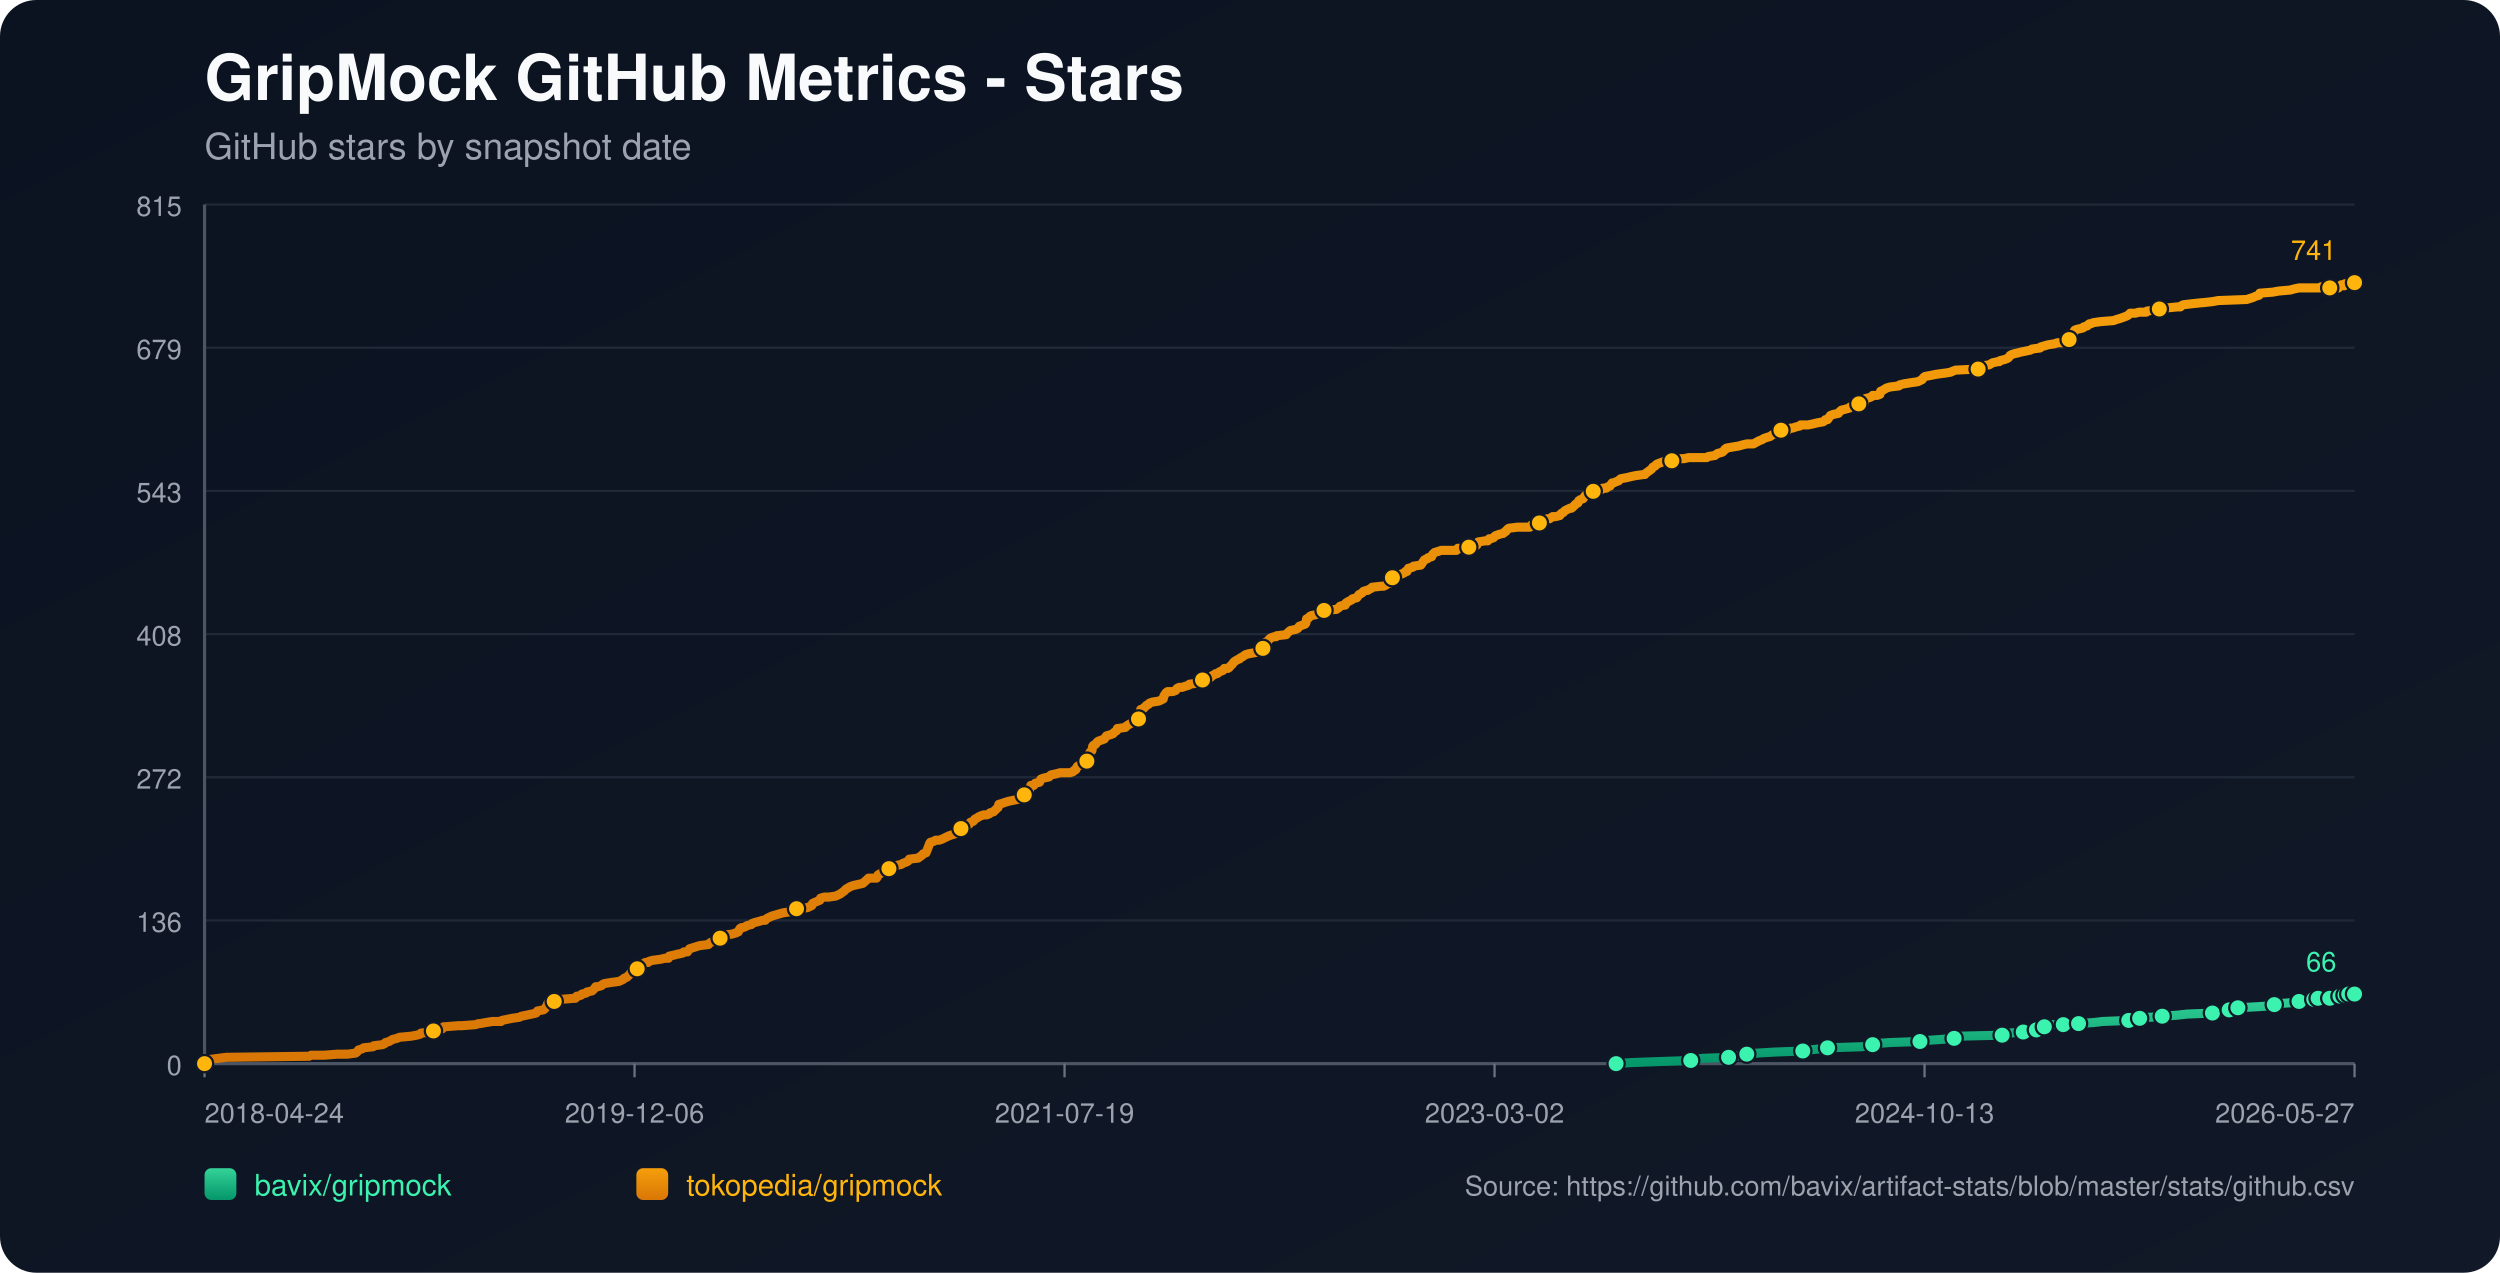
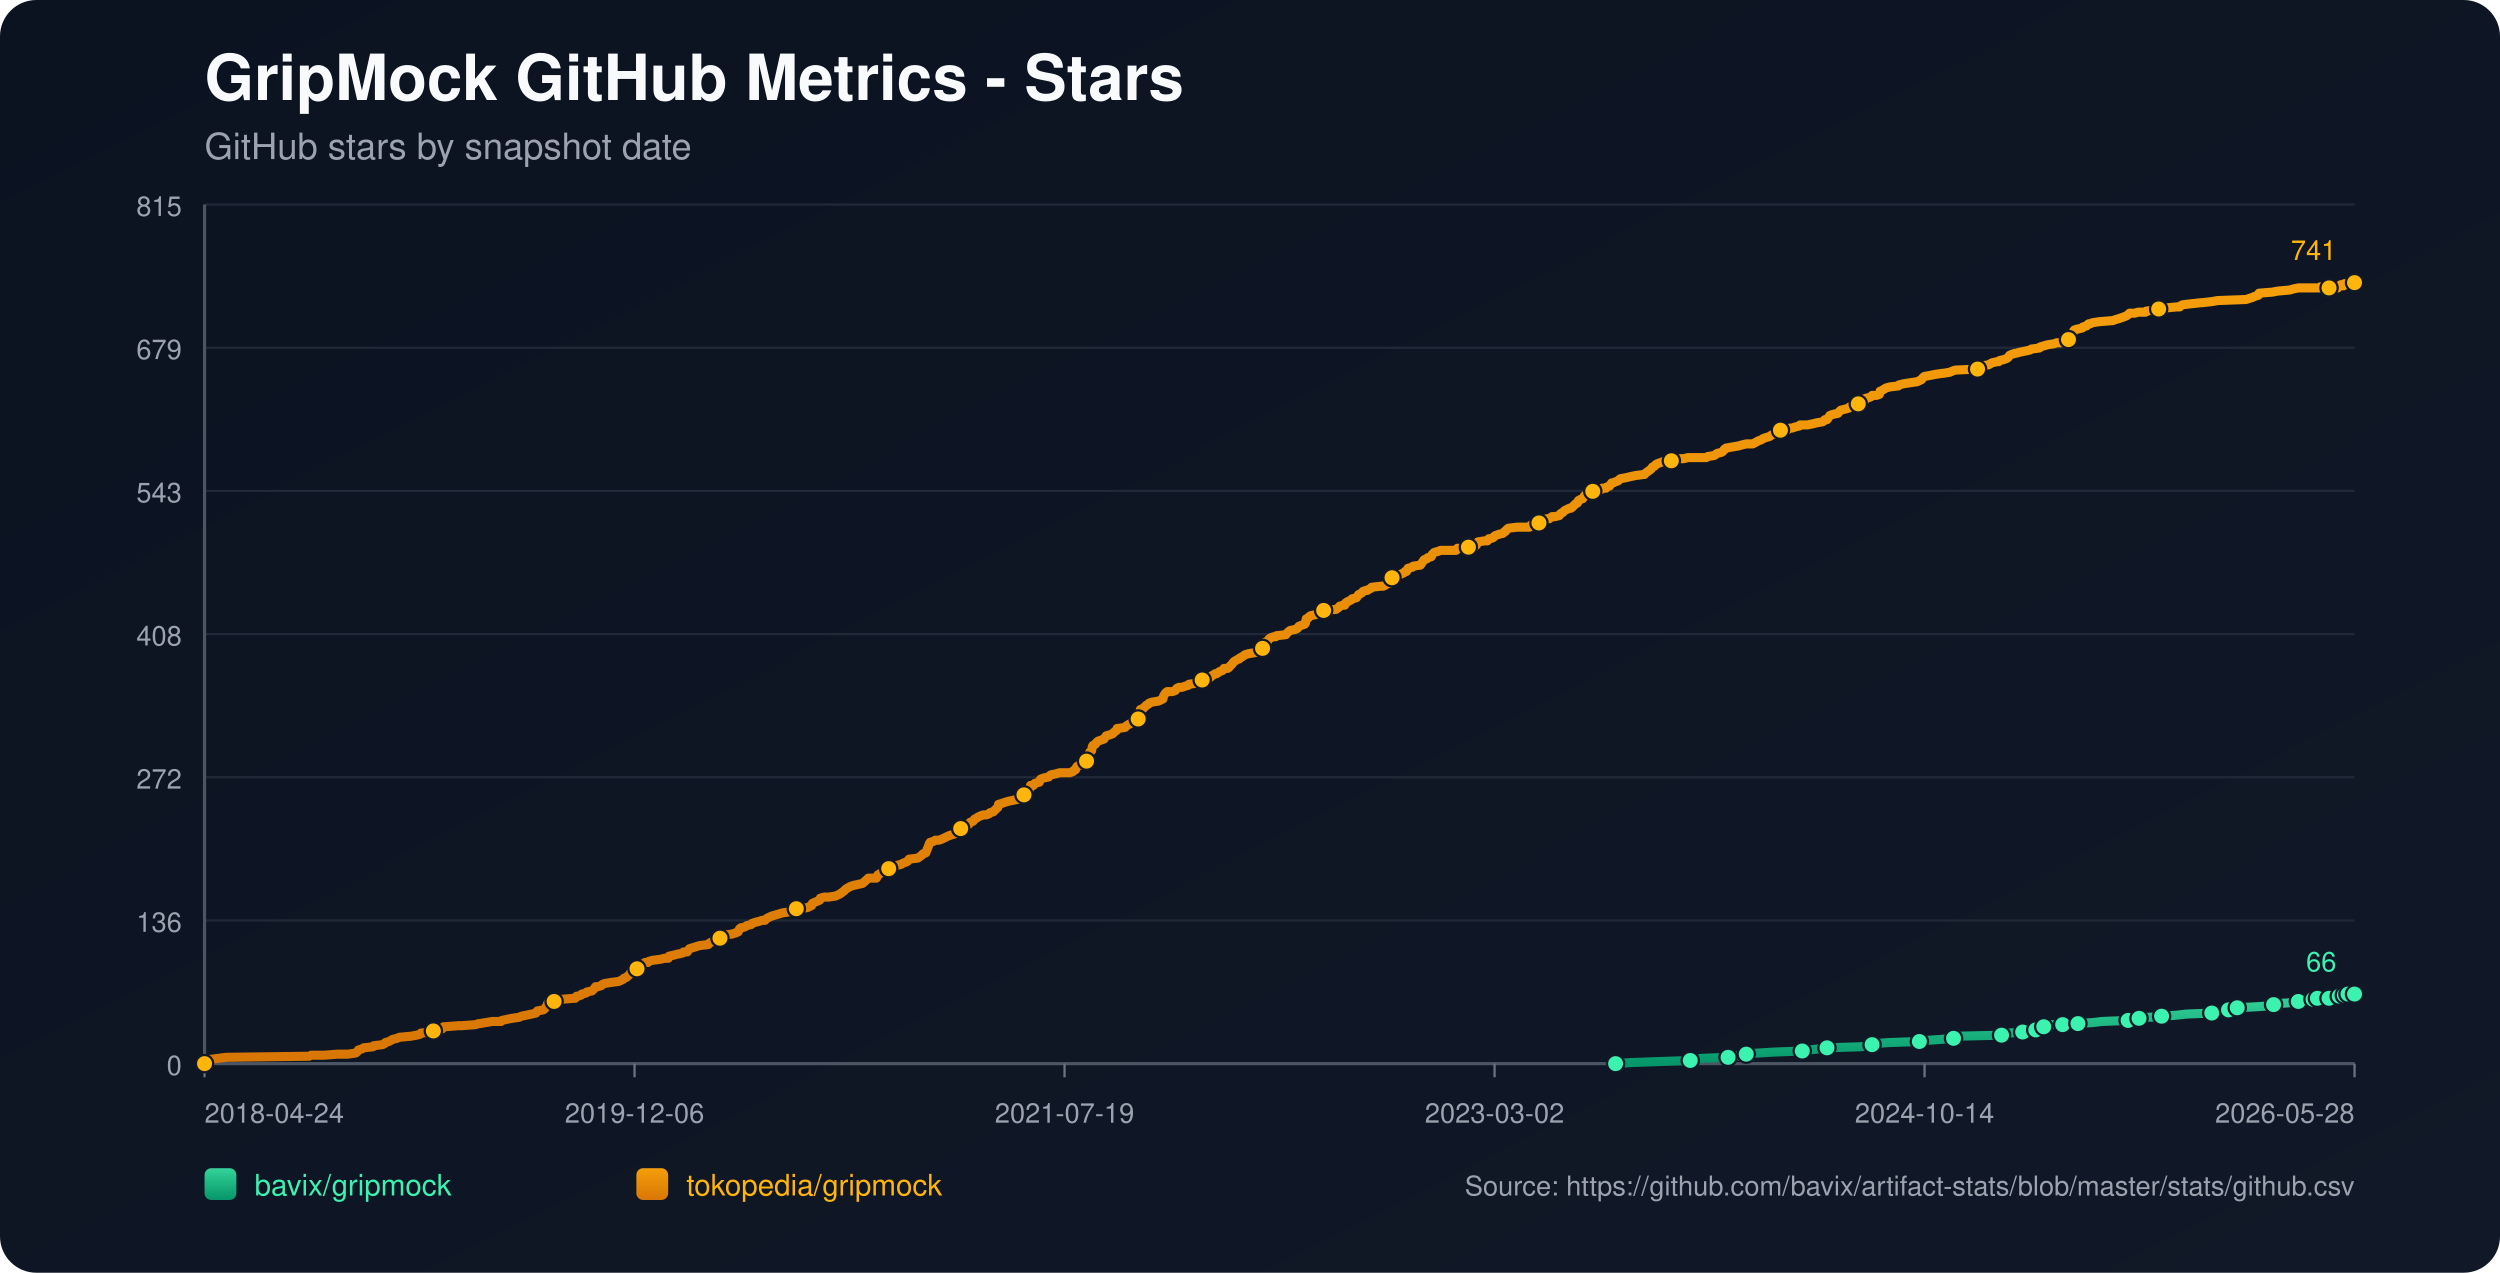
<svg xmlns="http://www.w3.org/2000/svg" width="1100" height="560" viewBox="0 0 1100 560">
  <defs>
    <linearGradient id="bg" x1="0" y1="0" x2="1" y2="1">
      <stop offset="0%" stop-color="#0b1220" />
      <stop offset="100%" stop-color="#111827" />
    </linearGradient>
    <linearGradient id="repo-0" x1="0" y1="0" x2="0" y2="1">
      <stop offset="0%" stop-color="#34d399" />
      <stop offset="100%" stop-color="#059669" />
    </linearGradient>
    <linearGradient id="repo-1" x1="0" y1="0" x2="0" y2="1">
      <stop offset="0%" stop-color="#f59e0b" />
      <stop offset="100%" stop-color="#d97706" />
    </linearGradient>
  </defs>
  <rect x="0" y="0" width="1100" height="560" fill="url(#bg)" rx="16" />
  <text x="90" y="44" fill="#f9fafb" font-size="28" font-family="-apple-system,BlinkMacSystemFont,Segoe UI,Helvetica,Arial,sans-serif" font-weight="700">GripMock GitHub Metrics - Stars</text>
  <text x="90" y="70" fill="#9ca3af" font-size="16" font-family="-apple-system,BlinkMacSystemFont,Segoe UI,Helvetica,Arial,sans-serif">GitHub stars by snapshot date</text>
  <line x1="90" y1="90.00" x2="1036" y2="90.00" stroke="#1f2937" stroke-width="1" />
  <text x="80" y="95.00" text-anchor="end" fill="#9ca3af" font-size="12" font-family="-apple-system,BlinkMacSystemFont,Segoe UI,Helvetica,Arial,sans-serif">815</text>
  <line x1="90" y1="153.00" x2="1036" y2="153.00" stroke="#1f2937" stroke-width="1" />
  <text x="80" y="158.00" text-anchor="end" fill="#9ca3af" font-size="12" font-family="-apple-system,BlinkMacSystemFont,Segoe UI,Helvetica,Arial,sans-serif">679</text>
  <line x1="90" y1="216.00" x2="1036" y2="216.00" stroke="#1f2937" stroke-width="1" />
  <text x="80" y="221.00" text-anchor="end" fill="#9ca3af" font-size="12" font-family="-apple-system,BlinkMacSystemFont,Segoe UI,Helvetica,Arial,sans-serif">543</text>
  <line x1="90" y1="279.00" x2="1036" y2="279.00" stroke="#1f2937" stroke-width="1" />
  <text x="80" y="284.00" text-anchor="end" fill="#9ca3af" font-size="12" font-family="-apple-system,BlinkMacSystemFont,Segoe UI,Helvetica,Arial,sans-serif">408</text>
  <line x1="90" y1="342.00" x2="1036" y2="342.00" stroke="#1f2937" stroke-width="1" />
  <text x="80" y="347.00" text-anchor="end" fill="#9ca3af" font-size="12" font-family="-apple-system,BlinkMacSystemFont,Segoe UI,Helvetica,Arial,sans-serif">272</text>
  <line x1="90" y1="405.00" x2="1036" y2="405.00" stroke="#1f2937" stroke-width="1" />
  <text x="80" y="410.00" text-anchor="end" fill="#9ca3af" font-size="12" font-family="-apple-system,BlinkMacSystemFont,Segoe UI,Helvetica,Arial,sans-serif">136</text>
  <line x1="90" y1="468.00" x2="1036" y2="468.00" stroke="#1f2937" stroke-width="1" />
  <text x="80" y="473.00" text-anchor="end" fill="#9ca3af" font-size="12" font-family="-apple-system,BlinkMacSystemFont,Segoe UI,Helvetica,Arial,sans-serif">0</text>
  <line x1="90" y1="468" x2="1036" y2="468" stroke="#4b5563" stroke-width="1.4" />
  <line x1="90" y1="90" x2="90" y2="468" stroke="#4b5563" stroke-width="1.4" />
  <line x1="90.00" y1="468" x2="90.00" y2="474" stroke="#6b7280" stroke-width="1" />
  <text x="90.00" y="494" text-anchor="start" fill="#9ca3af" font-size="12" font-family="-apple-system,BlinkMacSystemFont,Segoe UI,Helvetica,Arial,sans-serif">2018-04-24</text>
  <line x1="279.20" y1="468" x2="279.20" y2="474" stroke="#6b7280" stroke-width="1" />
  <text x="279.20" y="494" text-anchor="middle" fill="#9ca3af" font-size="12" font-family="-apple-system,BlinkMacSystemFont,Segoe UI,Helvetica,Arial,sans-serif">2019-12-06</text>
  <line x1="468.40" y1="468" x2="468.40" y2="474" stroke="#6b7280" stroke-width="1" />
  <text x="468.40" y="494" text-anchor="middle" fill="#9ca3af" font-size="12" font-family="-apple-system,BlinkMacSystemFont,Segoe UI,Helvetica,Arial,sans-serif">2021-07-19</text>
  <line x1="657.60" y1="468" x2="657.60" y2="474" stroke="#6b7280" stroke-width="1" />
  <text x="657.60" y="494" text-anchor="middle" fill="#9ca3af" font-size="12" font-family="-apple-system,BlinkMacSystemFont,Segoe UI,Helvetica,Arial,sans-serif">2023-03-02</text>
  <line x1="846.80" y1="468" x2="846.80" y2="474" stroke="#6b7280" stroke-width="1" />
-   <text x="846.80" y="494" text-anchor="middle" fill="#9ca3af" font-size="12" font-family="-apple-system,BlinkMacSystemFont,Segoe UI,Helvetica,Arial,sans-serif">2024-10-13</text>
+   <text x="846.80" y="494" text-anchor="middle" fill="#9ca3af" font-size="12" font-family="-apple-system,BlinkMacSystemFont,Segoe UI,Helvetica,Arial,sans-serif">2024-10-14</text>
  <line x1="1036.00" y1="468" x2="1036.00" y2="474" stroke="#6b7280" stroke-width="1" />
-   <text x="1036.00" y="494" text-anchor="end" fill="#9ca3af" font-size="12" font-family="-apple-system,BlinkMacSystemFont,Segoe UI,Helvetica,Arial,sans-serif">2026-05-27</text>
-   <polyline fill="none" stroke="url(#repo-0)" stroke-width="4" stroke-linecap="round" stroke-linejoin="round" points="711.08,468.00 717.67,467.54 730.48,467.07 743.92,466.61 745.85,466.15 749.05,465.68 760.57,465.22 762.81,464.75 768.26,464.29 768.58,463.83 773.38,463.36 781.06,462.90 793.23,462.44 796.43,461.97 800.59,461.51 804.11,461.04 818.84,460.58 823.32,460.12 823.96,459.65 825.24,459.19 831.32,458.73 844.77,458.26 847.65,457.80 854.37,457.33 859.82,456.87 860.46,456.41 861.10,455.94 880.95,455.48 883.51,455.02 884.15,454.55 890.23,454.09 890.87,453.62 894.71,453.62 895.99,453.16 896.31,452.70 896.63,452.23 899.51,451.77 901.12,451.31 902.72,450.84 907.84,450.84 912.32,450.84 913.92,450.38 914.56,450.38 921.28,449.91 925.13,449.45 936.65,448.99 938.89,448.52 939.53,448.52 941.45,448.06 943.37,447.60 946.26,447.60 951.38,447.13 958.10,446.67 962.26,446.20 973.47,445.74 975.71,445.28 980.51,444.81 980.83,444.35 981.79,443.89 984.35,443.42 984.67,443.42 993.32,442.96 1000.04,442.49 1000.68,442.03 1002.92,441.57 1009.32,441.10 1011.57,440.64 1013.17,440.18 1014.77,439.71 1018.05,439.71 1019.00,439.71 1019.32,439.25 1019.96,439.25 1020.28,438.78 1020.60,439.25 1025.09,439.25 1025.41,438.78 1025.72,438.32 1029.58,438.32 1029.89,438.32 1031.50,438.32 1031.82,437.86 1032.14,437.39 1033.11,437.39 1033.43,437.39 1036.00,437.39" />
-   <circle cx="711.08" cy="468.00" r="3.8" fill="#3bf2af" stroke="#111827" stroke-width="1" />
-   <circle cx="743.92" cy="466.61" r="3.8" fill="#3bf2af" stroke="#111827" stroke-width="1" />
-   <circle cx="760.57" cy="465.22" r="3.8" fill="#3bf2af" stroke="#111827" stroke-width="1" />
-   <circle cx="768.58" cy="463.83" r="3.8" fill="#3bf2af" stroke="#111827" stroke-width="1" />
-   <circle cx="793.23" cy="462.44" r="3.8" fill="#3bf2af" stroke="#111827" stroke-width="1" />
-   <circle cx="804.11" cy="461.04" r="3.8" fill="#3bf2af" stroke="#111827" stroke-width="1" />
-   <circle cx="823.96" cy="459.65" r="3.8" fill="#3bf2af" stroke="#111827" stroke-width="1" />
-   <circle cx="844.77" cy="458.26" r="3.8" fill="#3bf2af" stroke="#111827" stroke-width="1" />
-   <circle cx="859.82" cy="456.87" r="3.8" fill="#3bf2af" stroke="#111827" stroke-width="1" />
-   <circle cx="880.95" cy="455.48" r="3.8" fill="#3bf2af" stroke="#111827" stroke-width="1" />
-   <circle cx="890.23" cy="454.09" r="3.8" fill="#3bf2af" stroke="#111827" stroke-width="1" />
-   <circle cx="895.99" cy="453.16" r="3.8" fill="#3bf2af" stroke="#111827" stroke-width="1" />
-   <circle cx="899.51" cy="451.77" r="3.8" fill="#3bf2af" stroke="#111827" stroke-width="1" />
-   <circle cx="907.84" cy="450.84" r="3.8" fill="#3bf2af" stroke="#111827" stroke-width="1" />
-   <circle cx="914.56" cy="450.38" r="3.8" fill="#3bf2af" stroke="#111827" stroke-width="1" />
-   <circle cx="936.65" cy="448.99" r="3.8" fill="#3bf2af" stroke="#111827" stroke-width="1" />
-   <circle cx="941.45" cy="448.06" r="3.8" fill="#3bf2af" stroke="#111827" stroke-width="1" />
-   <circle cx="951.38" cy="447.13" r="3.8" fill="#3bf2af" stroke="#111827" stroke-width="1" />
-   <circle cx="973.47" cy="445.74" r="3.8" fill="#3bf2af" stroke="#111827" stroke-width="1" />
-   <circle cx="980.83" cy="444.35" r="3.8" fill="#3bf2af" stroke="#111827" stroke-width="1" />
-   <circle cx="984.67" cy="443.42" r="3.8" fill="#3bf2af" stroke="#111827" stroke-width="1" />
-   <circle cx="1000.68" cy="442.03" r="3.8" fill="#3bf2af" stroke="#111827" stroke-width="1" />
-   <circle cx="1011.57" cy="440.64" r="3.8" fill="#3bf2af" stroke="#111827" stroke-width="1" />
-   <circle cx="1018.05" cy="439.71" r="3.8" fill="#3bf2af" stroke="#111827" stroke-width="1" />
-   <circle cx="1019.96" cy="439.25" r="3.8" fill="#3bf2af" stroke="#111827" stroke-width="1" />
-   <circle cx="1025.09" cy="439.25" r="3.8" fill="#3bf2af" stroke="#111827" stroke-width="1" />
-   <circle cx="1029.58" cy="438.32" r="3.8" fill="#3bf2af" stroke="#111827" stroke-width="1" />
-   <circle cx="1031.82" cy="437.86" r="3.8" fill="#3bf2af" stroke="#111827" stroke-width="1" />
-   <circle cx="1033.43" cy="437.39" r="3.8" fill="#3bf2af" stroke="#111827" stroke-width="1" />
+   <text x="1036.00" y="494" text-anchor="end" fill="#9ca3af" font-size="12" font-family="-apple-system,BlinkMacSystemFont,Segoe UI,Helvetica,Arial,sans-serif">2026-05-28</text>
+   <polyline fill="none" stroke="url(#repo-0)" stroke-width="4" stroke-linecap="round" stroke-linejoin="round" points="710.87,468.00 717.47,467.54 730.27,467.07 743.71,466.61 745.63,466.15 748.83,465.68 760.35,465.22 762.59,464.75 768.03,464.29 768.35,463.83 773.15,463.36 780.83,462.90 793.00,462.44 796.20,461.97 800.36,461.51 803.88,461.04 818.60,460.58 823.08,460.12 823.72,459.65 825.00,459.19 831.08,458.73 844.52,458.26 847.40,457.80 854.12,457.33 859.56,456.87 860.20,456.41 860.84,455.94 880.69,455.48 883.25,455.02 883.89,454.55 889.97,454.09 890.61,453.62 894.45,453.62 895.73,453.16 896.05,452.70 896.37,452.23 899.25,451.77 900.85,451.31 902.45,450.84 907.57,450.84 912.05,450.84 913.65,450.38 914.29,450.38 921.01,449.91 924.85,449.45 936.37,448.99 938.61,448.52 939.25,448.52 941.17,448.06 943.09,447.60 945.97,447.60 951.10,447.13 957.82,446.67 961.98,446.20 973.18,445.74 975.42,445.28 980.22,444.81 980.54,444.35 981.50,443.89 984.06,443.42 984.38,443.42 993.02,442.96 999.74,442.49 1000.38,442.03 1002.62,441.57 1009.02,441.10 1011.26,440.64 1012.86,440.18 1014.46,439.71 1017.74,439.71 1018.69,439.71 1019.02,439.25 1019.66,439.25 1019.98,438.78 1020.30,439.25 1024.78,439.25 1025.10,438.78 1025.42,438.32 1029.27,438.32 1029.58,438.32 1031.19,438.32 1031.51,437.86 1031.83,437.39 1032.80,437.39 1033.12,437.39 1036.00,437.39" />
+   <circle cx="710.87" cy="468.00" r="3.8" fill="#3bf2af" stroke="#111827" stroke-width="1" />
+   <circle cx="743.71" cy="466.61" r="3.8" fill="#3bf2af" stroke="#111827" stroke-width="1" />
+   <circle cx="760.35" cy="465.22" r="3.8" fill="#3bf2af" stroke="#111827" stroke-width="1" />
+   <circle cx="768.35" cy="463.83" r="3.8" fill="#3bf2af" stroke="#111827" stroke-width="1" />
+   <circle cx="793.00" cy="462.44" r="3.8" fill="#3bf2af" stroke="#111827" stroke-width="1" />
+   <circle cx="803.88" cy="461.04" r="3.8" fill="#3bf2af" stroke="#111827" stroke-width="1" />
+   <circle cx="823.72" cy="459.65" r="3.8" fill="#3bf2af" stroke="#111827" stroke-width="1" />
+   <circle cx="844.52" cy="458.26" r="3.8" fill="#3bf2af" stroke="#111827" stroke-width="1" />
+   <circle cx="859.56" cy="456.87" r="3.8" fill="#3bf2af" stroke="#111827" stroke-width="1" />
+   <circle cx="880.69" cy="455.48" r="3.8" fill="#3bf2af" stroke="#111827" stroke-width="1" />
+   <circle cx="889.97" cy="454.09" r="3.8" fill="#3bf2af" stroke="#111827" stroke-width="1" />
+   <circle cx="895.73" cy="453.16" r="3.8" fill="#3bf2af" stroke="#111827" stroke-width="1" />
+   <circle cx="899.25" cy="451.77" r="3.8" fill="#3bf2af" stroke="#111827" stroke-width="1" />
+   <circle cx="907.57" cy="450.84" r="3.8" fill="#3bf2af" stroke="#111827" stroke-width="1" />
+   <circle cx="914.29" cy="450.38" r="3.8" fill="#3bf2af" stroke="#111827" stroke-width="1" />
+   <circle cx="936.37" cy="448.99" r="3.8" fill="#3bf2af" stroke="#111827" stroke-width="1" />
+   <circle cx="941.17" cy="448.06" r="3.8" fill="#3bf2af" stroke="#111827" stroke-width="1" />
+   <circle cx="951.10" cy="447.13" r="3.8" fill="#3bf2af" stroke="#111827" stroke-width="1" />
+   <circle cx="973.18" cy="445.74" r="3.8" fill="#3bf2af" stroke="#111827" stroke-width="1" />
+   <circle cx="980.54" cy="444.35" r="3.8" fill="#3bf2af" stroke="#111827" stroke-width="1" />
+   <circle cx="984.38" cy="443.42" r="3.8" fill="#3bf2af" stroke="#111827" stroke-width="1" />
+   <circle cx="1000.38" cy="442.03" r="3.8" fill="#3bf2af" stroke="#111827" stroke-width="1" />
+   <circle cx="1011.26" cy="440.64" r="3.8" fill="#3bf2af" stroke="#111827" stroke-width="1" />
+   <circle cx="1017.74" cy="439.71" r="3.8" fill="#3bf2af" stroke="#111827" stroke-width="1" />
+   <circle cx="1019.66" cy="439.25" r="3.8" fill="#3bf2af" stroke="#111827" stroke-width="1" />
+   <circle cx="1024.78" cy="439.25" r="3.8" fill="#3bf2af" stroke="#111827" stroke-width="1" />
+   <circle cx="1029.27" cy="438.32" r="3.8" fill="#3bf2af" stroke="#111827" stroke-width="1" />
+   <circle cx="1031.51" cy="437.86" r="3.8" fill="#3bf2af" stroke="#111827" stroke-width="1" />
+   <circle cx="1033.12" cy="437.39" r="3.8" fill="#3bf2af" stroke="#111827" stroke-width="1" />
  <circle cx="1036.00" cy="437.39" r="3.8" fill="#3bf2af" stroke="#111827" stroke-width="1" />
  <text x="1028.00" y="427.39" text-anchor="end" fill="#3bf2af" font-size="12" font-family="-apple-system,BlinkMacSystemFont,Segoe UI,Helvetica,Arial,sans-serif">66</text>
-   <polyline fill="none" stroke="url(#repo-1)" stroke-width="4" stroke-linecap="round" stroke-linejoin="round" points="90.00,468.00 91.79,466.61 92.43,466.15 95.95,465.68 99.47,465.22 135.97,464.75 136.93,464.29 142.69,464.29 148.46,463.83 152.94,463.83 156.46,463.36 157.10,462.90 157.42,462.44 157.74,461.97 159.34,461.51 159.98,461.04 164.14,460.58 164.46,460.12 168.31,459.65 169.27,459.19 169.59,458.73 171.19,458.26 172.79,457.33 174.71,456.87 175.67,456.41 180.79,455.94 183.35,455.48 184.95,455.02 185.27,454.55 190.40,454.09 190.72,453.62 191.36,453.16 194.56,452.70 195.20,451.77 195.52,451.77 195.84,451.77 201.60,451.31 203.20,451.31 209.28,450.84 210.56,450.38 211.21,450.38 213.77,449.91 216.65,449.45 220.49,449.45 220.81,448.99 223.05,448.52 225.29,448.06 228.49,447.60 229.45,447.13 231.69,446.67 233.94,446.20 235.86,445.74 236.18,445.28 236.50,444.81 239.06,444.35 239.70,443.89 240.34,442.96 240.66,442.49 240.98,441.57 241.30,441.10 243.86,440.64 244.50,439.71 247.06,439.71 252.50,439.25 253.14,439.25 253.46,438.78 253.78,438.32 254.42,438.32 255.71,437.86 256.03,437.39 257.95,436.93 258.27,436.47 260.51,436.00 261.47,435.07 262.11,434.15 263.07,434.15 264.67,433.68 264.99,433.22 265.95,432.76 268.83,432.29 272.35,431.83 273.31,431.36 274.27,430.90 274.59,430.44 275.87,429.97 276.19,429.51 276.83,429.05 277.80,427.65 279.40,427.19 280.04,426.73 280.36,426.26 280.68,424.87 282.28,424.41 283.24,423.94 283.88,423.48 285.16,423.48 285.48,423.02 287.08,422.55 290.60,422.09 292.52,421.63 294.12,421.63 294.44,420.70 296.68,420.23 298.28,419.77 298.60,419.77 300.53,419.31 300.85,418.84 301.49,418.84 302.45,418.84 302.77,418.38 303.09,417.92 303.41,417.45 307.89,416.06 311.73,415.60 312.05,415.13 312.69,414.67 313.97,414.21 314.29,413.74 315.89,413.74 316.53,413.28 316.85,412.81 317.17,412.35 317.49,411.89 319.09,411.42 322.30,410.96 323.58,410.50 323.90,410.50 324.54,410.03 324.86,410.03 325.50,408.64 326.14,408.18 326.78,408.18 328.06,407.71 328.70,407.25 330.62,406.79 330.94,406.32 332.22,405.86 334.14,405.39 335.42,404.93 336.70,404.93 337.02,404.47 337.66,404.00 338.62,403.54 339.58,403.08 341.18,402.61 342.78,402.15 344.39,401.68 347.27,401.22 349.83,400.76 350.15,400.29 350.47,399.83 355.27,399.37 356.23,398.90 357.19,398.44 357.51,397.51 358.47,397.05 360.71,396.12 361.03,395.19 362.63,394.73 364.55,394.73 367.76,394.26 368.72,393.80 369.68,393.34 370.96,392.41 371.60,391.95 371.92,391.48 372.56,391.02 374.16,390.09 375.44,389.63 379.60,388.70 381.20,387.31 382.16,386.38 385.04,386.38 385.68,386.38 386.00,385.92 386.32,384.99 387.92,384.06 388.89,383.60 390.17,383.13 390.49,382.67 391.13,382.21 393.37,381.74 393.69,381.28 394.33,380.82 396.57,380.35 397.21,379.89 398.49,379.42 399.45,378.96 399.77,378.50 400.09,378.03 403.93,377.57 404.57,377.11 405.85,376.18 406.17,375.71 407.45,375.25 408.73,372.00 409.05,371.08 409.37,370.61 410.98,370.15 411.62,369.69 413.22,369.69 414.50,369.22 415.46,368.76 417.38,367.83 418.66,367.37 420.26,366.90 420.58,366.44 421.22,365.98 421.86,365.05 422.50,364.58 422.82,364.58 423.78,364.58 424.10,364.12 424.42,363.66 424.74,363.19 426.34,362.73 426.98,361.80 428.26,361.34 428.90,360.41 429.86,359.95 430.50,359.48 431.46,359.02 432.74,358.56 434.03,358.56 435.31,358.09 435.63,357.63 437.23,357.16 437.55,356.70 438.19,356.24 438.51,355.77 439.15,355.31 439.47,353.92 441.07,353.45 442.35,352.99 443.95,352.53 448.43,351.60 448.75,351.14 449.07,351.14 449.39,350.67 450.35,350.21 450.67,349.74 450.99,349.28 451.31,348.35 452.59,347.89 453.23,346.96 453.55,345.57 454.51,345.57 454.83,345.57 455.48,344.64 457.40,344.18 457.72,343.25 458.04,342.79 459.32,342.32 461.56,341.86 461.88,341.40 462.52,340.93 464.76,340.47 466.36,340.01 467.96,340.01 470.84,340.01 472.12,339.54 472.44,339.08 472.76,339.08 473.40,338.61 473.72,337.69 474.04,337.22 475.00,336.76 475.32,336.30 476.28,335.83 477.89,334.90 478.21,334.90 478.53,333.98 478.85,333.51 479.17,332.12 479.49,331.19 479.81,330.73 480.45,330.27 480.77,328.41 481.09,327.95 482.05,327.48 482.69,326.56 483.33,326.09 484.61,325.63 485.89,325.17 486.21,324.70 486.53,324.24 486.85,323.77 488.45,323.31 489.73,322.85 490.05,322.38 491.33,321.46 491.65,320.53 491.97,320.53 495.17,320.06 495.49,319.60 496.13,319.14 497.73,318.21 498.37,317.75 499.01,317.28 500.30,317.28 500.94,316.35 501.26,316.35 501.58,314.50 501.90,312.18 503.18,311.72 503.50,311.25 504.14,310.79 504.46,310.33 505.42,309.86 505.74,309.40 507.02,308.93 509.90,308.47 510.86,308.01 511.82,307.54 512.14,306.15 512.46,305.69 512.78,305.22 513.10,304.76 513.74,304.30 515.98,304.30 517.26,303.83 517.58,303.37 517.90,302.91 518.86,302.44 520.14,302.44 521.42,301.98 523.03,301.51 523.35,301.05 526.87,300.59 528.47,300.12 529.11,299.20 529.75,298.73 532.31,298.27 532.95,297.80 533.27,297.34 534.23,296.88 534.87,296.41 535.51,296.41 536.15,295.95 536.79,295.49 538.07,295.02 538.39,294.56 538.71,294.09 540.31,294.09 540.95,293.63 541.27,293.17 542.23,292.24 542.87,291.31 543.51,290.85 545.12,289.92 545.44,289.92 545.76,289.46 546.72,288.99 547.36,288.53 548.00,288.07 549.60,287.60 552.48,287.14 552.80,286.68 554.08,286.21 554.40,285.75 555.68,285.28 556.00,284.82 556.32,282.97 556.96,282.50 557.92,282.04 558.24,281.57 558.56,281.11 559.20,280.65 560.48,280.18 561.44,280.18 561.76,279.72 565.92,279.26 566.24,278.79 567.21,277.86 567.85,277.40 570.09,276.94 571.05,276.47 571.37,276.01 571.69,275.55 574.25,274.62 574.57,274.15 574.89,272.30 575.85,271.84 576.17,271.37 576.81,270.91 579.05,270.44 579.69,269.98 580.33,269.98 581.29,269.52 581.61,269.05 582.57,268.59 588.01,268.13 589.30,267.20 589.62,266.73 591.22,266.27 591.86,266.27 592.18,265.34 592.50,265.34 592.82,264.88 593.78,264.42 594.74,263.95 595.06,263.49 596.98,263.02 597.30,262.56 597.94,261.63 598.90,261.17 599.54,260.71 599.86,260.24 601.14,259.78 601.78,259.78 602.42,259.31 603.38,258.85 603.70,258.39 607.86,257.92 608.82,257.92 609.78,257.46 610.10,257.00 611.71,256.53 612.03,255.60 612.35,255.14 612.67,254.21 613.95,253.75 614.91,253.29 617.15,252.36 618.11,251.89 618.43,251.43 619.07,251.43 619.71,250.04 621.63,249.58 621.95,249.11 625.15,248.65 625.47,248.18 626.43,246.79 626.75,246.33 627.71,245.87 628.03,245.87 628.35,245.40 629.95,244.94 630.27,244.01 631.23,243.08 632.83,242.62 634.12,242.16 635.08,242.16 638.60,242.16 638.92,242.16 640.84,242.16 641.48,241.23 642.12,241.23 643.40,241.23 643.72,241.23 646.28,240.76 649.16,240.30 649.80,239.84 650.12,238.91 650.44,238.45 653.32,237.98 654.60,237.98 654.92,237.52 655.25,237.05 655.89,237.05 657.17,236.59 657.49,236.13 658.13,235.66 659.41,235.20 661.01,234.74 661.33,234.74 661.97,234.27 662.29,233.81 662.61,233.81 662.93,233.34 663.25,232.88 663.89,232.42 667.73,231.95 669.97,231.95 672.21,231.95 673.17,231.95 673.49,231.49 673.81,231.03 674.77,231.03 675.09,230.56 677.33,230.10 677.66,229.63 678.94,229.63 679.26,229.17 679.58,228.71 680.86,228.24 681.82,228.24 683.10,227.32 684.06,227.32 684.38,227.32 686.30,226.85 686.94,225.92 687.90,225.46 688.22,225.00 688.86,224.53 690.78,223.61 691.42,223.61 692.06,223.14 692.38,222.68 693.02,222.21 693.34,221.75 694.30,221.29 694.62,220.36 695.26,219.90 696.54,219.43 696.86,218.97 697.50,218.04 698.14,217.58 699.42,217.11 699.75,216.65 701.03,216.19 702.31,215.72 703.91,215.72 704.87,215.26 705.19,214.79 706.79,214.79 707.11,214.33 708.39,213.87 709.35,212.48 709.99,212.48 710.95,212.01 712.23,211.55 712.55,211.08 713.19,210.62 715.75,210.16 717.67,209.69 719.91,209.23 723.44,208.77 723.76,208.77 724.08,208.30 726.00,206.91 726.64,206.45 726.96,205.98 727.28,205.52 728.24,205.06 728.56,204.59 729.20,204.13 731.76,203.20 733.36,202.74 734.00,202.74 735.60,202.74 736.88,202.27 739.76,201.81 741.04,201.81 742.96,201.35 748.73,201.35 750.97,201.35 751.61,200.88 754.49,200.42 755.13,199.95 755.77,199.49 757.69,199.03 758.33,198.56 758.97,197.64 759.29,197.64 759.61,197.17 762.17,196.71 765.05,196.24 766.66,195.78 768.58,195.32 771.46,195.32 774.02,193.93 775.30,193.46 775.94,193.00 777.22,192.53 778.82,192.07 779.46,191.61 780.10,191.14 782.02,190.68 783.30,190.22 783.62,189.29 786.50,189.29 786.82,188.82 787.14,188.82 787.78,188.36 788.75,188.36 790.03,187.90 791.95,187.43 792.27,186.97 793.23,186.97 795.47,186.97 797.71,186.51 799.63,186.04 802.19,185.58 802.83,185.11 803.15,184.65 804.11,184.65 804.43,184.19 804.75,183.72 805.39,182.80 806.67,182.33 808.91,181.87 809.23,181.40 810.19,180.48 812.12,180.01 813.72,179.55 814.04,179.09 815.32,178.62 816.28,178.16 816.60,178.16 817.88,177.69 818.52,177.69 820.12,177.23 820.44,176.77 820.76,175.38 822.68,174.91 823.64,174.45 823.96,173.98 825.88,173.98 827.16,173.52 827.48,172.13 827.80,172.13 830.04,170.74 831.64,170.27 835.49,169.81 835.81,169.35 837.73,168.88 840.61,168.42 843.81,167.96 845.73,167.03 846.05,166.56 846.37,166.10 847.01,165.64 849.57,165.17 851.81,164.71 855.01,164.25 855.34,164.25 858.22,163.78 859.18,163.32 860.46,162.85 870.38,162.39 871.66,161.46 871.98,161.00 875.18,160.54 876.78,159.61 879.03,159.14 879.67,159.14 879.99,158.68 881.91,158.22 883.19,157.75 883.83,157.29 884.15,156.83 884.47,156.36 885.43,155.90 887.03,155.43 887.35,155.43 888.95,154.97 891.19,154.51 893.43,154.04 894.07,153.58 897.59,153.12 897.91,152.65 899.51,152.19 901.12,151.72 904.00,151.26 905.28,150.80 907.52,150.80 907.84,150.33 908.48,150.33 910.08,149.87 910.40,149.41 911.04,148.94 912.00,148.01 912.32,146.62 912.64,145.70 912.96,145.23 914.24,144.77 914.56,144.77 916.48,144.30 916.80,143.84 918.40,143.38 918.72,142.91 919.36,142.45 920.00,142.45 920.96,141.99 924.17,141.52 929.93,141.06 931.21,140.59 932.81,140.13 934.09,139.67 935.37,139.20 936.33,138.74 937.29,137.81 939.53,137.81 941.13,137.35 941.77,137.35 944.01,137.35 944.34,137.35 944.66,136.88 948.18,136.42 950.10,135.96 950.42,135.96 953.30,135.49 958.10,135.03 959.38,135.03 959.70,134.57 960.66,134.10 964.50,133.64 968.99,133.17 969.31,133.17 973.47,132.71 976.03,132.25 988.51,131.78 991.40,130.86 992.36,130.39 993.96,129.93 994.28,129.00 1000.04,128.54 1002.60,128.07 1007.72,127.61 1009.32,127.15 1011.57,126.68 1018.05,126.68 1020.92,126.68 1021.24,126.22 1021.89,126.22 1022.20,126.68 1023.17,126.68 1023.48,127.15 1024.77,127.15 1025.09,126.68 1028.93,126.68 1029.26,126.22 1029.58,125.75 1029.89,125.75 1030.21,125.29 1030.87,125.29 1031.18,125.75 1031.50,125.75 1031.82,124.83 1035.67,124.83 1036.00,124.36" />
+   <polyline fill="none" stroke="url(#repo-1)" stroke-width="4" stroke-linecap="round" stroke-linejoin="round" points="90.00,468.00 91.79,466.61 92.43,466.15 95.95,465.68 99.47,465.22 135.96,464.75 136.92,464.29 142.68,464.29 148.44,463.83 152.92,463.83 156.44,463.36 157.08,462.90 157.40,462.44 157.72,461.97 159.32,461.51 159.96,461.04 164.12,460.58 164.44,460.12 168.28,459.65 169.24,459.19 169.56,458.73 171.16,458.26 172.76,457.33 174.68,456.87 175.64,456.41 180.76,455.94 183.32,455.48 184.92,455.02 185.24,454.55 190.36,454.09 190.68,453.62 191.32,453.16 194.52,452.70 195.16,451.77 195.48,451.77 195.80,451.77 201.56,451.31 203.16,451.31 209.25,450.84 210.53,450.38 211.17,450.38 213.73,449.91 216.61,449.45 220.45,449.45 220.77,448.99 223.01,448.52 225.25,448.06 228.45,447.60 229.41,447.13 231.65,446.67 233.89,446.20 235.81,445.74 236.13,445.28 236.45,444.81 239.01,444.35 239.65,443.89 240.29,442.96 240.61,442.49 240.93,441.57 241.25,441.10 243.81,440.64 244.45,439.71 247.01,439.71 252.45,439.25 253.09,439.25 253.41,438.78 253.73,438.32 254.37,438.32 255.65,437.86 255.97,437.39 257.89,436.93 258.21,436.47 260.45,436.00 261.41,435.07 262.05,434.15 263.01,434.15 264.61,433.68 264.93,433.22 265.89,432.76 268.77,432.29 272.29,431.83 273.25,431.36 274.21,430.90 274.53,430.44 275.81,429.97 276.13,429.51 276.77,429.05 277.73,427.65 279.33,427.19 279.97,426.73 280.29,426.26 280.61,424.87 282.21,424.41 283.17,423.94 283.81,423.48 285.09,423.48 285.41,423.02 287.01,422.55 290.54,422.09 292.46,421.63 294.06,421.63 294.38,420.70 296.62,420.23 298.22,419.77 298.54,419.77 300.46,419.31 300.78,418.84 301.42,418.84 302.38,418.84 302.70,418.38 303.02,417.92 303.34,417.45 307.82,416.06 311.66,415.60 311.98,415.13 312.62,414.67 313.90,414.21 314.22,413.74 315.82,413.74 316.46,413.28 316.78,412.81 317.10,412.35 317.42,411.89 319.02,411.42 322.22,410.96 323.50,410.50 323.82,410.50 324.46,410.03 324.78,410.03 325.42,408.64 326.06,408.18 326.70,408.18 327.98,407.71 328.62,407.25 330.54,406.79 330.86,406.32 332.14,405.86 334.06,405.39 335.34,404.93 336.62,404.93 336.94,404.47 337.58,404.00 338.54,403.54 339.50,403.08 341.10,402.61 342.70,402.15 344.30,401.68 347.18,401.22 349.74,400.76 350.06,400.29 350.38,399.83 355.18,399.37 356.14,398.90 357.10,398.44 357.42,397.51 358.38,397.05 360.62,396.12 360.94,395.19 362.54,394.73 364.46,394.73 367.66,394.26 368.62,393.80 369.58,393.34 370.86,392.41 371.50,391.95 371.82,391.48 372.46,391.02 374.07,390.09 375.35,389.63 379.51,388.70 381.11,387.31 382.07,386.38 384.95,386.38 385.59,386.38 385.91,385.92 386.23,384.99 387.83,384.06 388.79,383.60 390.07,383.13 390.39,382.67 391.03,382.21 393.27,381.74 393.59,381.28 394.23,380.82 396.47,380.35 397.11,379.89 398.39,379.42 399.35,378.96 399.67,378.50 399.99,378.03 403.83,377.57 404.47,377.11 405.75,376.18 406.07,375.71 407.35,375.25 408.63,372.00 408.95,371.08 409.27,370.61 410.87,370.15 411.51,369.69 413.11,369.69 414.39,369.22 415.35,368.76 417.27,367.83 418.55,367.37 420.15,366.90 420.47,366.44 421.11,365.98 421.75,365.05 422.39,364.58 422.71,364.58 423.67,364.58 423.99,364.12 424.31,363.66 424.63,363.19 426.23,362.73 426.87,361.80 428.15,361.34 428.79,360.41 429.75,359.95 430.39,359.48 431.35,359.02 432.63,358.56 433.91,358.56 435.19,358.09 435.51,357.63 437.11,357.16 437.43,356.70 438.07,356.24 438.39,355.77 439.03,355.31 439.35,353.92 440.95,353.45 442.23,352.99 443.83,352.53 448.31,351.60 448.63,351.14 448.95,351.14 449.27,350.67 450.23,350.21 450.55,349.74 450.87,349.28 451.19,348.35 452.47,347.89 453.11,346.96 453.43,345.57 454.39,345.57 454.71,345.57 455.35,344.64 457.28,344.18 457.60,343.25 457.92,342.79 459.20,342.32 461.44,341.86 461.76,341.40 462.40,340.93 464.64,340.47 466.24,340.01 467.84,340.01 470.72,340.01 472.00,339.54 472.32,339.08 472.64,339.08 473.28,338.61 473.60,337.69 473.92,337.22 474.88,336.76 475.20,336.30 476.16,335.83 477.76,334.90 478.08,334.90 478.40,333.98 478.72,333.51 479.04,332.12 479.36,331.19 479.68,330.73 480.32,330.27 480.64,328.41 480.96,327.95 481.92,327.48 482.56,326.56 483.20,326.09 484.48,325.63 485.76,325.17 486.08,324.70 486.40,324.24 486.72,323.77 488.32,323.31 489.60,322.85 489.92,322.38 491.20,321.46 491.52,320.53 491.84,320.53 495.04,320.06 495.36,319.60 496.00,319.14 497.60,318.21 498.24,317.75 498.88,317.28 500.16,317.28 500.80,316.35 501.12,316.35 501.44,314.50 501.76,312.18 503.04,311.72 503.36,311.25 504.00,310.79 504.32,310.33 505.28,309.86 505.60,309.40 506.88,308.93 509.76,308.47 510.72,308.01 511.68,307.54 512.00,306.15 512.32,305.69 512.64,305.22 512.96,304.76 513.60,304.30 515.84,304.30 517.12,303.83 517.44,303.37 517.76,302.91 518.72,302.44 520.00,302.44 521.28,301.98 522.88,301.51 523.20,301.05 526.72,300.59 528.32,300.12 528.96,299.20 529.60,298.73 532.16,298.27 532.80,297.80 533.12,297.34 534.08,296.88 534.72,296.41 535.36,296.41 536.00,295.95 536.64,295.49 537.92,295.02 538.25,294.56 538.57,294.09 540.17,294.09 540.81,293.63 541.13,293.17 542.09,292.24 542.73,291.31 543.37,290.85 544.97,289.92 545.29,289.92 545.61,289.46 546.57,288.99 547.21,288.53 547.85,288.07 549.45,287.60 552.33,287.14 552.65,286.68 553.93,286.21 554.25,285.75 555.53,285.28 555.85,284.82 556.17,282.97 556.81,282.50 557.77,282.04 558.09,281.57 558.41,281.11 559.05,280.65 560.33,280.18 561.29,280.18 561.61,279.72 565.77,279.26 566.09,278.79 567.05,277.86 567.69,277.40 569.93,276.94 570.89,276.47 571.21,276.01 571.53,275.55 574.09,274.62 574.41,274.15 574.73,272.30 575.69,271.84 576.01,271.37 576.65,270.91 578.89,270.44 579.53,269.98 580.17,269.98 581.13,269.52 581.45,269.05 582.41,268.59 587.85,268.13 589.13,267.20 589.45,266.73 591.05,266.27 591.69,266.27 592.01,265.34 592.33,265.34 592.65,264.88 593.61,264.42 594.57,263.95 594.89,263.49 596.81,263.02 597.13,262.56 597.77,261.63 598.73,261.17 599.37,260.71 599.69,260.24 600.97,259.78 601.61,259.78 602.25,259.31 603.21,258.85 603.53,258.39 607.69,257.92 608.65,257.92 609.61,257.46 609.93,257.00 611.53,256.53 611.85,255.60 612.17,255.14 612.49,254.21 613.77,253.75 614.73,253.29 616.97,252.36 617.93,251.89 618.25,251.43 618.89,251.43 619.53,250.04 621.46,249.58 621.78,249.11 624.98,248.65 625.30,248.18 626.26,246.79 626.58,246.33 627.54,245.87 627.86,245.87 628.18,245.40 629.78,244.94 630.10,244.01 631.06,243.08 632.66,242.62 633.94,242.16 634.90,242.16 638.42,242.16 638.74,242.16 640.66,242.16 641.30,241.23 641.94,241.23 643.22,241.23 643.54,241.23 646.10,240.76 648.98,240.30 649.62,239.84 649.94,238.91 650.26,238.45 653.14,237.98 654.42,237.98 654.74,237.52 655.06,237.05 655.70,237.05 656.98,236.59 657.30,236.13 657.94,235.66 659.22,235.20 660.82,234.74 661.14,234.74 661.78,234.27 662.10,233.81 662.42,233.81 662.74,233.34 663.06,232.88 663.70,232.42 667.54,231.95 669.78,231.95 672.02,231.95 672.98,231.95 673.30,231.49 673.62,231.03 674.58,231.03 674.90,230.56 677.14,230.10 677.46,229.63 678.74,229.63 679.06,229.17 679.38,228.71 680.66,228.24 681.62,228.24 682.90,227.32 683.86,227.32 684.18,227.32 686.10,226.85 686.74,225.92 687.70,225.46 688.02,225.00 688.66,224.53 690.58,223.61 691.22,223.61 691.86,223.14 692.18,222.68 692.82,222.21 693.14,221.75 694.10,221.29 694.42,220.36 695.06,219.90 696.34,219.43 696.66,218.97 697.30,218.04 697.94,217.58 699.22,217.11 699.54,216.65 700.82,216.19 702.10,215.72 703.71,215.72 704.67,215.26 704.99,214.79 706.59,214.79 706.91,214.33 708.19,213.87 709.15,212.48 709.79,212.48 710.75,212.01 712.03,211.55 712.35,211.08 712.99,210.62 715.55,210.16 717.47,209.69 719.71,209.23 723.23,208.77 723.55,208.77 723.87,208.30 725.79,206.91 726.43,206.45 726.75,205.98 727.07,205.52 728.03,205.06 728.35,204.59 728.99,204.13 731.55,203.20 733.15,202.74 733.79,202.74 735.39,202.74 736.67,202.27 739.55,201.81 740.83,201.81 742.75,201.35 748.51,201.35 750.75,201.35 751.39,200.88 754.27,200.42 754.91,199.95 755.55,199.49 757.47,199.03 758.11,198.56 758.75,197.64 759.07,197.64 759.39,197.17 761.95,196.71 764.83,196.24 766.43,195.78 768.35,195.32 771.23,195.32 773.79,193.93 775.07,193.46 775.71,193.00 776.99,192.53 778.59,192.07 779.23,191.61 779.87,191.14 781.79,190.68 783.07,190.22 783.39,189.29 786.28,189.29 786.60,188.82 786.92,188.82 787.56,188.36 788.52,188.36 789.80,187.90 791.72,187.43 792.04,186.97 793.00,186.97 795.24,186.97 797.48,186.51 799.40,186.04 801.96,185.58 802.60,185.11 802.92,184.65 803.88,184.65 804.20,184.19 804.52,183.72 805.16,182.80 806.44,182.33 808.68,181.87 809.00,181.40 809.96,180.48 811.88,180.01 813.48,179.55 813.80,179.09 815.08,178.62 816.04,178.16 816.36,178.16 817.64,177.69 818.28,177.69 819.88,177.23 820.20,176.77 820.52,175.38 822.44,174.91 823.40,174.45 823.72,173.98 825.64,173.98 826.92,173.52 827.24,172.13 827.56,172.13 829.80,170.74 831.40,170.27 835.24,169.81 835.56,169.35 837.48,168.88 840.36,168.42 843.56,167.96 845.48,167.03 845.80,166.56 846.12,166.10 846.76,165.64 849.32,165.17 851.56,164.71 854.76,164.25 855.08,164.25 857.96,163.78 858.92,163.32 860.20,162.85 870.13,162.39 871.41,161.46 871.73,161.00 874.93,160.54 876.53,159.61 878.77,159.14 879.41,159.14 879.73,158.68 881.65,158.22 882.93,157.75 883.57,157.29 883.89,156.83 884.21,156.36 885.17,155.90 886.77,155.43 887.09,155.43 888.69,154.97 890.93,154.51 893.17,154.04 893.81,153.58 897.33,153.12 897.65,152.65 899.25,152.19 900.85,151.72 903.73,151.26 905.01,150.80 907.25,150.80 907.57,150.33 908.21,150.33 909.81,149.87 910.13,149.41 910.77,148.94 911.73,148.01 912.05,146.62 912.37,145.70 912.69,145.23 913.97,144.77 914.29,144.77 916.21,144.30 916.53,143.84 918.13,143.38 918.45,142.91 919.09,142.45 919.73,142.45 920.69,141.99 923.89,141.52 929.65,141.06 930.93,140.59 932.53,140.13 933.81,139.67 935.09,139.20 936.05,138.74 937.01,137.81 939.25,137.81 940.85,137.35 941.49,137.35 943.73,137.35 944.05,137.35 944.37,136.88 947.89,136.42 949.81,135.96 950.13,135.96 953.02,135.49 957.82,135.03 959.10,135.03 959.42,134.57 960.38,134.10 964.22,133.64 968.70,133.17 969.02,133.17 973.18,132.71 975.74,132.25 988.22,131.78 991.10,130.86 992.06,130.39 993.66,129.93 993.98,129.00 999.74,128.54 1002.30,128.07 1007.42,127.61 1009.02,127.15 1011.26,126.68 1017.74,126.68 1020.62,126.68 1020.93,126.22 1021.58,126.22 1021.90,126.68 1022.86,126.68 1023.18,127.15 1024.46,127.15 1024.78,126.68 1028.62,126.68 1028.95,126.22 1029.27,125.75 1029.58,125.75 1029.91,125.29 1030.56,125.29 1030.87,125.75 1031.19,125.75 1031.51,124.83 1035.36,124.83 1035.69,124.36 1036.00,124.36" />
  <circle cx="90.00" cy="468.00" r="3.8" fill="#ffb50c" stroke="#111827" stroke-width="1" />
-   <circle cx="190.72" cy="453.62" r="3.8" fill="#ffb50c" stroke="#111827" stroke-width="1" />
-   <circle cx="243.86" cy="440.64" r="3.8" fill="#ffb50c" stroke="#111827" stroke-width="1" />
-   <circle cx="280.36" cy="426.26" r="3.8" fill="#ffb50c" stroke="#111827" stroke-width="1" />
-   <circle cx="316.85" cy="412.81" r="3.8" fill="#ffb50c" stroke="#111827" stroke-width="1" />
-   <circle cx="350.47" cy="399.83" r="3.8" fill="#ffb50c" stroke="#111827" stroke-width="1" />
-   <circle cx="391.13" cy="382.21" r="3.8" fill="#ffb50c" stroke="#111827" stroke-width="1" />
-   <circle cx="422.82" cy="364.58" r="3.8" fill="#ffb50c" stroke="#111827" stroke-width="1" />
-   <circle cx="450.67" cy="349.74" r="3.8" fill="#ffb50c" stroke="#111827" stroke-width="1" />
-   <circle cx="478.21" cy="334.90" r="3.8" fill="#ffb50c" stroke="#111827" stroke-width="1" />
-   <circle cx="500.94" cy="316.35" r="3.8" fill="#ffb50c" stroke="#111827" stroke-width="1" />
-   <circle cx="529.11" cy="299.20" r="3.8" fill="#ffb50c" stroke="#111827" stroke-width="1" />
-   <circle cx="555.68" cy="285.28" r="3.8" fill="#ffb50c" stroke="#111827" stroke-width="1" />
-   <circle cx="582.57" cy="268.59" r="3.8" fill="#ffb50c" stroke="#111827" stroke-width="1" />
-   <circle cx="612.67" cy="254.21" r="3.8" fill="#ffb50c" stroke="#111827" stroke-width="1" />
-   <circle cx="646.28" cy="240.76" r="3.8" fill="#ffb50c" stroke="#111827" stroke-width="1" />
-   <circle cx="677.33" cy="230.10" r="3.8" fill="#ffb50c" stroke="#111827" stroke-width="1" />
-   <circle cx="701.03" cy="216.19" r="3.8" fill="#ffb50c" stroke="#111827" stroke-width="1" />
-   <circle cx="735.60" cy="202.74" r="3.8" fill="#ffb50c" stroke="#111827" stroke-width="1" />
-   <circle cx="783.62" cy="189.29" r="3.8" fill="#ffb50c" stroke="#111827" stroke-width="1" />
-   <circle cx="817.88" cy="177.69" r="3.8" fill="#ffb50c" stroke="#111827" stroke-width="1" />
-   <circle cx="870.38" cy="162.39" r="3.8" fill="#ffb50c" stroke="#111827" stroke-width="1" />
-   <circle cx="910.40" cy="149.41" r="3.8" fill="#ffb50c" stroke="#111827" stroke-width="1" />
-   <circle cx="950.10" cy="135.96" r="3.8" fill="#ffb50c" stroke="#111827" stroke-width="1" />
-   <circle cx="1025.09" cy="126.68" r="3.8" fill="#ffb50c" stroke="#111827" stroke-width="1" />
+   <circle cx="190.68" cy="453.62" r="3.8" fill="#ffb50c" stroke="#111827" stroke-width="1" />
+   <circle cx="243.81" cy="440.64" r="3.8" fill="#ffb50c" stroke="#111827" stroke-width="1" />
+   <circle cx="280.29" cy="426.26" r="3.8" fill="#ffb50c" stroke="#111827" stroke-width="1" />
+   <circle cx="316.78" cy="412.81" r="3.8" fill="#ffb50c" stroke="#111827" stroke-width="1" />
+   <circle cx="350.38" cy="399.83" r="3.8" fill="#ffb50c" stroke="#111827" stroke-width="1" />
+   <circle cx="391.03" cy="382.21" r="3.8" fill="#ffb50c" stroke="#111827" stroke-width="1" />
+   <circle cx="422.71" cy="364.58" r="3.8" fill="#ffb50c" stroke="#111827" stroke-width="1" />
+   <circle cx="450.55" cy="349.74" r="3.8" fill="#ffb50c" stroke="#111827" stroke-width="1" />
+   <circle cx="478.08" cy="334.90" r="3.8" fill="#ffb50c" stroke="#111827" stroke-width="1" />
+   <circle cx="500.80" cy="316.35" r="3.8" fill="#ffb50c" stroke="#111827" stroke-width="1" />
+   <circle cx="528.96" cy="299.20" r="3.8" fill="#ffb50c" stroke="#111827" stroke-width="1" />
+   <circle cx="555.53" cy="285.28" r="3.8" fill="#ffb50c" stroke="#111827" stroke-width="1" />
+   <circle cx="582.41" cy="268.59" r="3.8" fill="#ffb50c" stroke="#111827" stroke-width="1" />
+   <circle cx="612.49" cy="254.21" r="3.8" fill="#ffb50c" stroke="#111827" stroke-width="1" />
+   <circle cx="646.10" cy="240.76" r="3.8" fill="#ffb50c" stroke="#111827" stroke-width="1" />
+   <circle cx="677.14" cy="230.10" r="3.8" fill="#ffb50c" stroke="#111827" stroke-width="1" />
+   <circle cx="700.82" cy="216.19" r="3.8" fill="#ffb50c" stroke="#111827" stroke-width="1" />
+   <circle cx="735.39" cy="202.74" r="3.8" fill="#ffb50c" stroke="#111827" stroke-width="1" />
+   <circle cx="783.39" cy="189.29" r="3.8" fill="#ffb50c" stroke="#111827" stroke-width="1" />
+   <circle cx="817.64" cy="177.69" r="3.8" fill="#ffb50c" stroke="#111827" stroke-width="1" />
+   <circle cx="870.13" cy="162.39" r="3.8" fill="#ffb50c" stroke="#111827" stroke-width="1" />
+   <circle cx="910.13" cy="149.41" r="3.8" fill="#ffb50c" stroke="#111827" stroke-width="1" />
+   <circle cx="949.81" cy="135.96" r="3.8" fill="#ffb50c" stroke="#111827" stroke-width="1" />
+   <circle cx="1024.78" cy="126.68" r="3.8" fill="#ffb50c" stroke="#111827" stroke-width="1" />
  <circle cx="1036.00" cy="124.36" r="3.8" fill="#ffb50c" stroke="#111827" stroke-width="1" />
  <text x="1028.00" y="114.36" text-anchor="end" fill="#ffb50c" font-size="12" font-family="-apple-system,BlinkMacSystemFont,Segoe UI,Helvetica,Arial,sans-serif">741</text>
  <rect x="90.00" y="514.00" width="14" height="14" fill="url(#repo-0)" rx="3" />
  <text x="112.00" y="526.00" fill="#3bf2af" font-size="13" font-family="-apple-system,BlinkMacSystemFont,Segoe UI,Helvetica,Arial,sans-serif">bavix/gripmock</text>
  <rect x="280.00" y="514.00" width="14" height="14" fill="url(#repo-1)" rx="3" />
  <text x="302.00" y="526.00" fill="#ffb50c" font-size="13" font-family="-apple-system,BlinkMacSystemFont,Segoe UI,Helvetica,Arial,sans-serif">tokopedia/gripmock</text>
  <text x="1036.00" y="526.00" text-anchor="end" fill="#9ca3af" font-size="12" font-family="-apple-system,BlinkMacSystemFont,Segoe UI,Helvetica,Arial,sans-serif">Source: https://github.com/bavix/artifact-stats/blob/master/stats/github.csv</text>
</svg>
